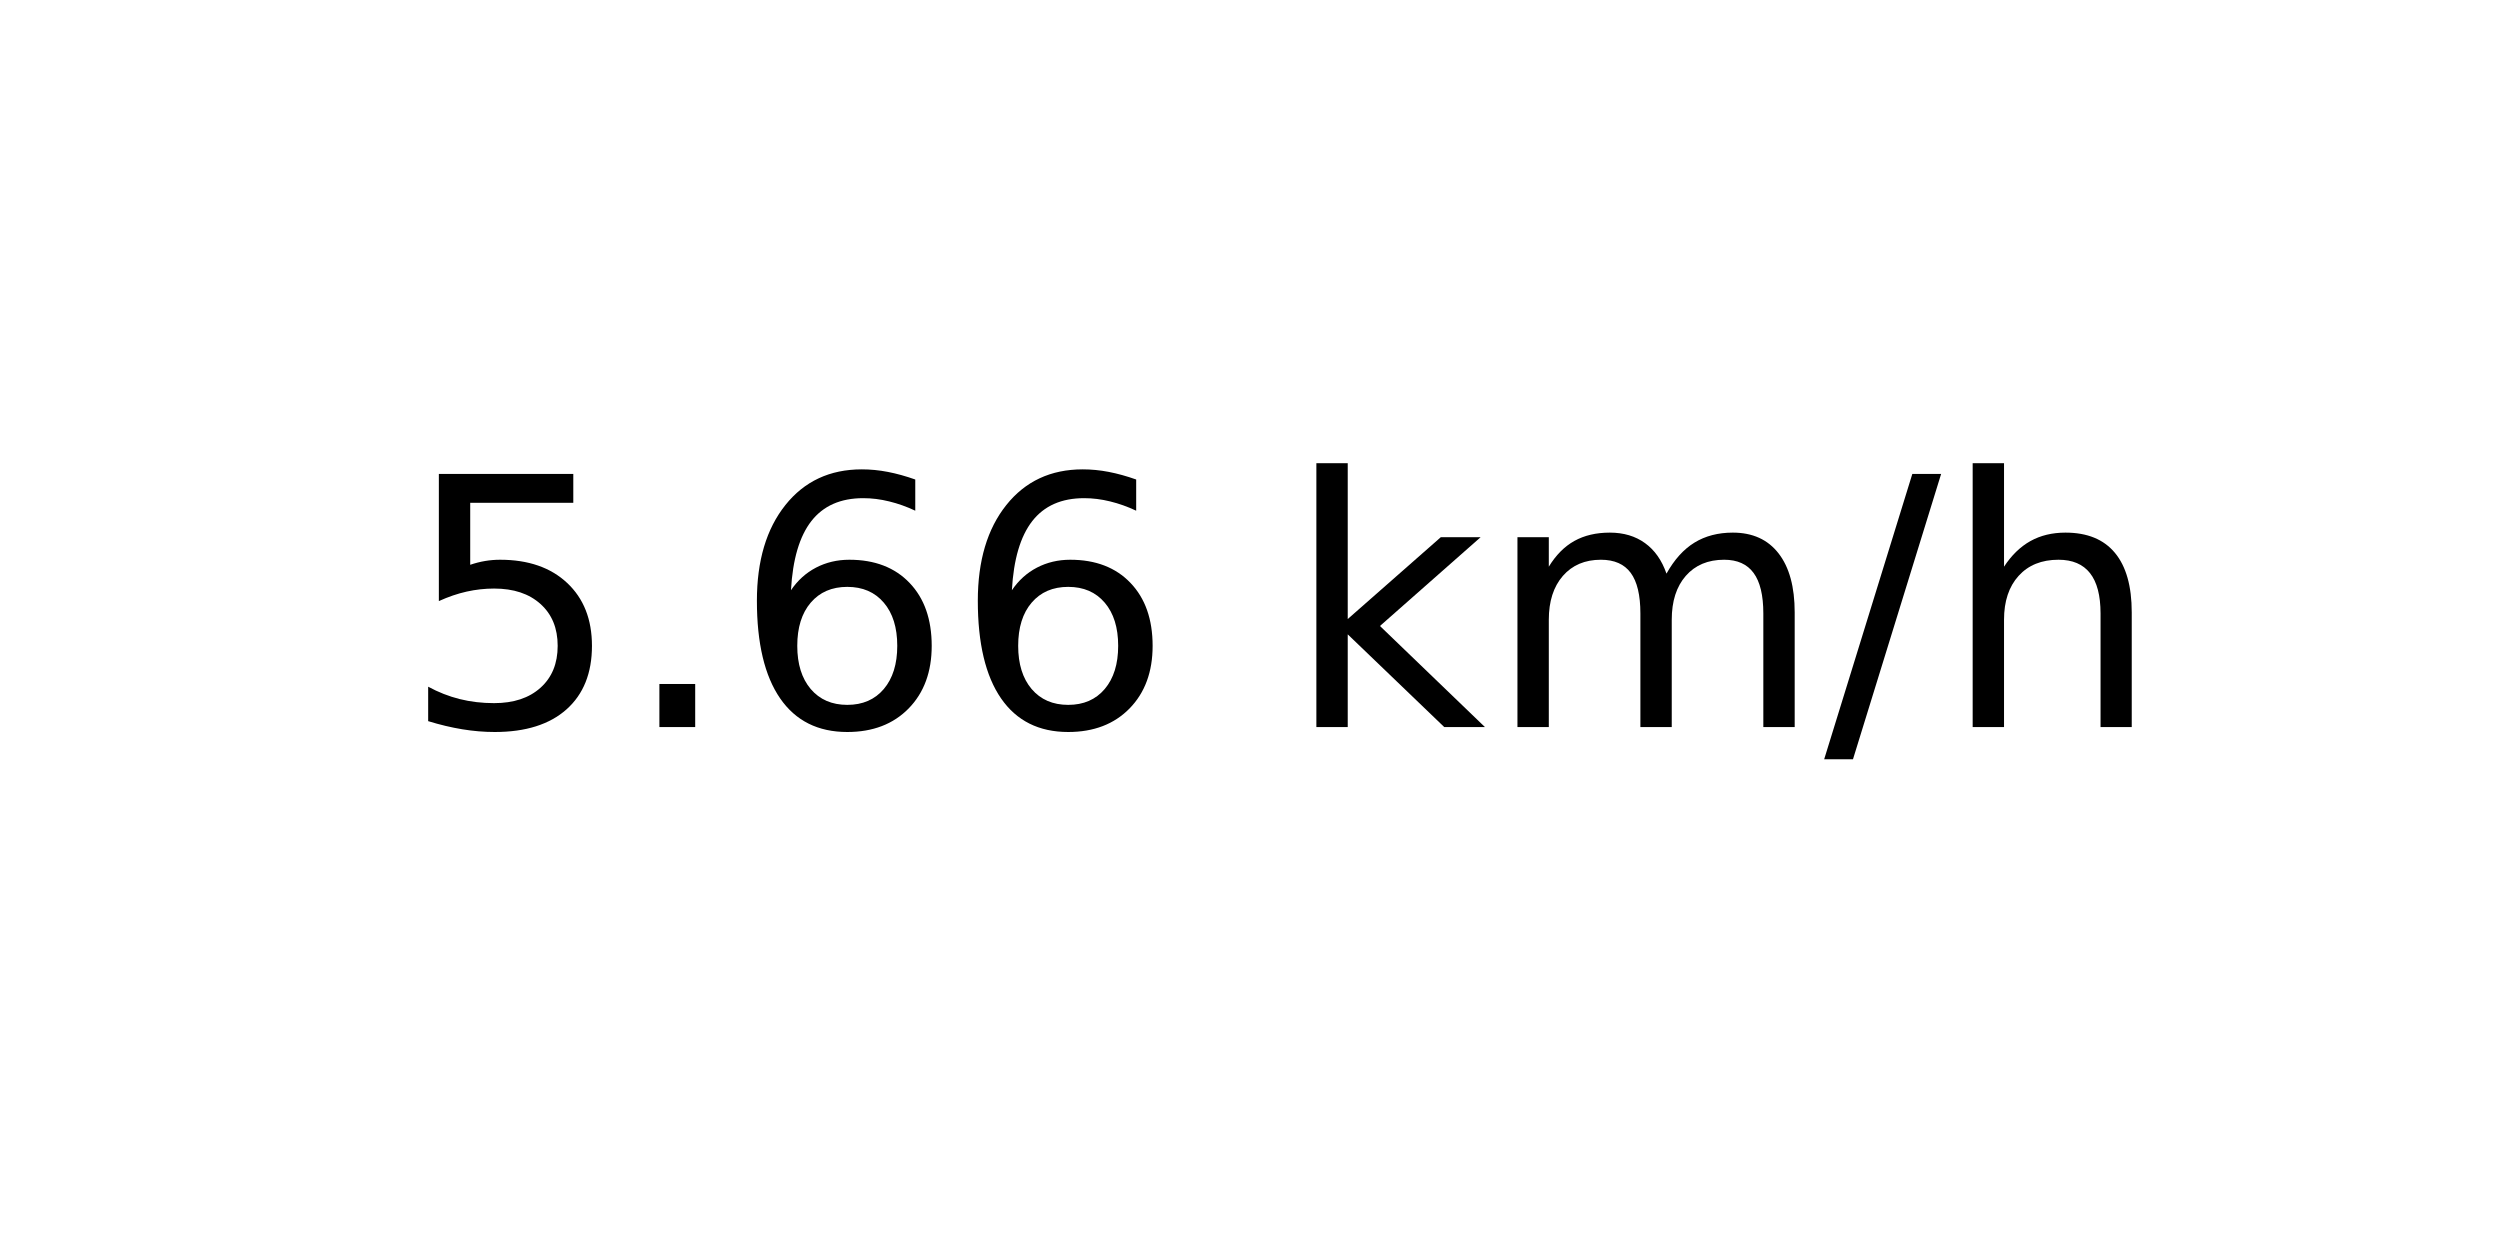
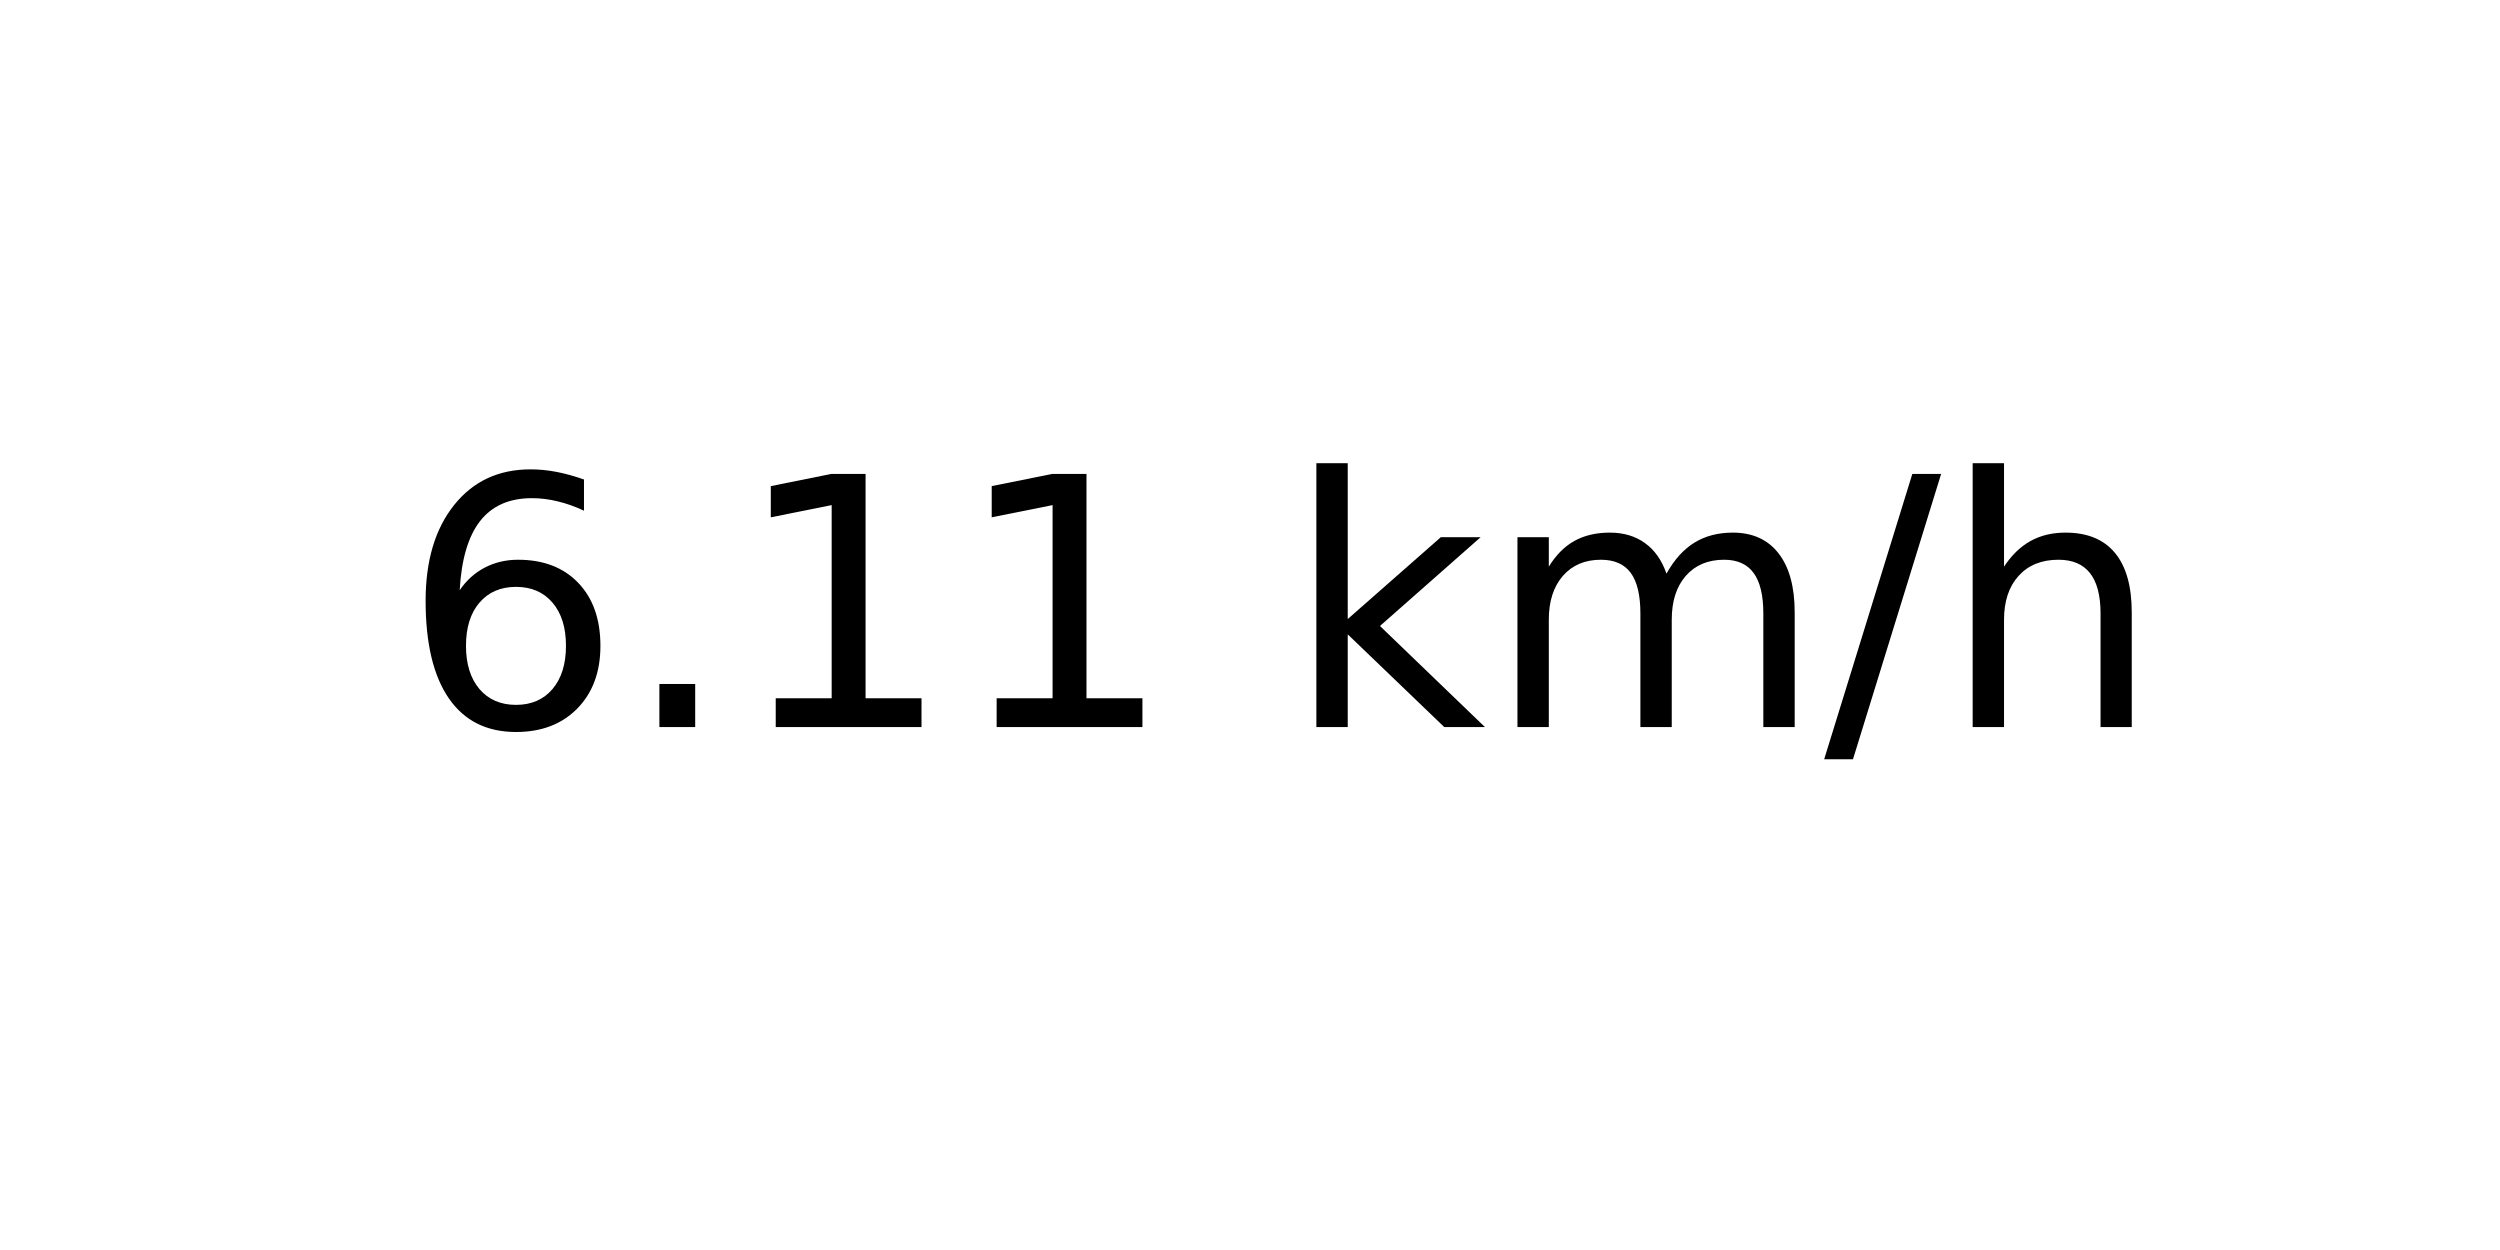
<svg xmlns="http://www.w3.org/2000/svg" xmlns:xlink="http://www.w3.org/1999/xlink" width="72pt" height="36pt" viewBox="0 0 72 36" version="1.1">
  <defs>
    <style type="text/css">*{stroke-linejoin: round; stroke-linecap: butt}</style>
  </defs>
  <g id="figure_1">
    <g id="axes_1">
      <g id="text_1">
        <g transform="translate(11.55937 20.93937) scale(0.1 -0.1)">
          <defs>
-             <path id="DejaVuSans-35" d="M 691 4666  L 3169 4666  L 3169 4134  L 1269 4134  L 1269 2991  Q 1406 3038 1543 3061  Q 1681 3084 1819 3084  Q 2600 3084 3056 2656  Q 3513 2228 3513 1497  Q 3513 744 3044 326  Q 2575 -91 1722 -91  Q 1428 -91 1123 -41  Q 819 9 494 109  L 494 744  Q 775 591 1075 516  Q 1375 441 1709 441  Q 2250 441 2565 725  Q 2881 1009 2881 1497  Q 2881 1984 2565 2268  Q 2250 2553 1709 2553  Q 1456 2553 1204 2497  Q 953 2441 691 2322  L 691 4666  z " transform="scale(0.015625)" />
+             <path id="DejaVuSans-36" d="M 2113 2584  Q 1688 2584 1439 2293  Q 1191 2003 1191 1497  Q 1191 994 1439 701  Q 1688 409 2113 409  Q 2538 409 2786 701  Q 3034 994 3034 1497  Q 3034 2003 2786 2293  Q 2538 2584 2113 2584  z M 3366 4563  L 3366 3988  Q 3128 4100 2886 4159  Q 2644 4219 2406 4219  Q 1781 4219 1451 3797  Q 1122 3375 1075 2522  Q 1259 2794 1537 2939  Q 1816 3084 2150 3084  Q 2853 3084 3261 2657  Q 3669 2231 3669 1497  Q 3669 778 3244 343  Q 2819 -91 2113 -91  Q 1303 -91 875 529  Q 447 1150 447 2328  Q 447 3434 972 4092  Q 1497 4750 2381 4750  Q 2619 4750 2861 4703  Q 3103 4656 3366 4563  z " transform="scale(0.015625)" />
            <path id="DejaVuSans-2e" d="M 684 794  L 1344 794  L 1344 0  L 684 0  L 684 794  z " transform="scale(0.015625)" />
-             <path id="DejaVuSans-36" d="M 2113 2584  Q 1688 2584 1439 2293  Q 1191 2003 1191 1497  Q 1191 994 1439 701  Q 1688 409 2113 409  Q 2538 409 2786 701  Q 3034 994 3034 1497  Q 3034 2003 2786 2293  Q 2538 2584 2113 2584  z M 3366 4563  L 3366 3988  Q 3128 4100 2886 4159  Q 2644 4219 2406 4219  Q 1781 4219 1451 3797  Q 1122 3375 1075 2522  Q 1259 2794 1537 2939  Q 1816 3084 2150 3084  Q 2853 3084 3261 2657  Q 3669 2231 3669 1497  Q 3669 778 3244 343  Q 2819 -91 2113 -91  Q 1303 -91 875 529  Q 447 1150 447 2328  Q 447 3434 972 4092  Q 1497 4750 2381 4750  Q 2619 4750 2861 4703  Q 3103 4656 3366 4563  z " transform="scale(0.015625)" />
+             <path id="DejaVuSans-31" d="M 794 531  L 1825 531  L 1825 4091  L 703 3866  L 703 4441  L 1819 4666  L 2450 4666  L 2450 531  L 3481 531  L 3481 0  L 794 0  L 794 531  z " transform="scale(0.015625)" />
            <path id="DejaVuSans-20" transform="scale(0.015625)" />
            <path id="DejaVuSans-6b" d="M 581 4863  L 1159 4863  L 1159 1991  L 2875 3500  L 3609 3500  L 1753 1863  L 3688 0  L 2938 0  L 1159 1709  L 1159 0  L 581 0  L 581 4863  z " transform="scale(0.015625)" />
            <path id="DejaVuSans-6d" d="M 3328 2828  Q 3544 3216 3844 3400  Q 4144 3584 4550 3584  Q 5097 3584 5394 3201  Q 5691 2819 5691 2113  L 5691 0  L 5113 0  L 5113 2094  Q 5113 2597 4934 2840  Q 4756 3084 4391 3084  Q 3944 3084 3684 2787  Q 3425 2491 3425 1978  L 3425 0  L 2847 0  L 2847 2094  Q 2847 2600 2669 2842  Q 2491 3084 2119 3084  Q 1678 3084 1418 2786  Q 1159 2488 1159 1978  L 1159 0  L 581 0  L 581 3500  L 1159 3500  L 1159 2956  Q 1356 3278 1631 3431  Q 1906 3584 2284 3584  Q 2666 3584 2933 3390  Q 3200 3197 3328 2828  z " transform="scale(0.015625)" />
            <path id="DejaVuSans-2f" d="M 1625 4666  L 2156 4666  L 531 -594  L 0 -594  L 1625 4666  z " transform="scale(0.015625)" />
            <path id="DejaVuSans-68" d="M 3513 2113  L 3513 0  L 2938 0  L 2938 2094  Q 2938 2591 2744 2837  Q 2550 3084 2163 3084  Q 1697 3084 1428 2787  Q 1159 2491 1159 1978  L 1159 0  L 581 0  L 581 4863  L 1159 4863  L 1159 2956  Q 1366 3272 1645 3428  Q 1925 3584 2291 3584  Q 2894 3584 3203 3211  Q 3513 2838 3513 2113  z " transform="scale(0.015625)" />
          </defs>
-           <use xlink:href="#DejaVuSans-35" />
+           <use xlink:href="#DejaVuSans-36" />
          <use xlink:href="#DejaVuSans-2e" x="63.623" />
-           <use xlink:href="#DejaVuSans-36" x="95.41" />
-           <use xlink:href="#DejaVuSans-36" x="159.033" />
+           <use xlink:href="#DejaVuSans-31" x="95.41" />
+           <use xlink:href="#DejaVuSans-31" x="159.033" />
          <use xlink:href="#DejaVuSans-20" x="222.656" />
          <use xlink:href="#DejaVuSans-6b" x="254.443" />
          <use xlink:href="#DejaVuSans-6d" x="312.354" />
          <use xlink:href="#DejaVuSans-2f" x="409.766" />
          <use xlink:href="#DejaVuSans-68" x="443.457" />
        </g>
      </g>
    </g>
  </g>
</svg>
